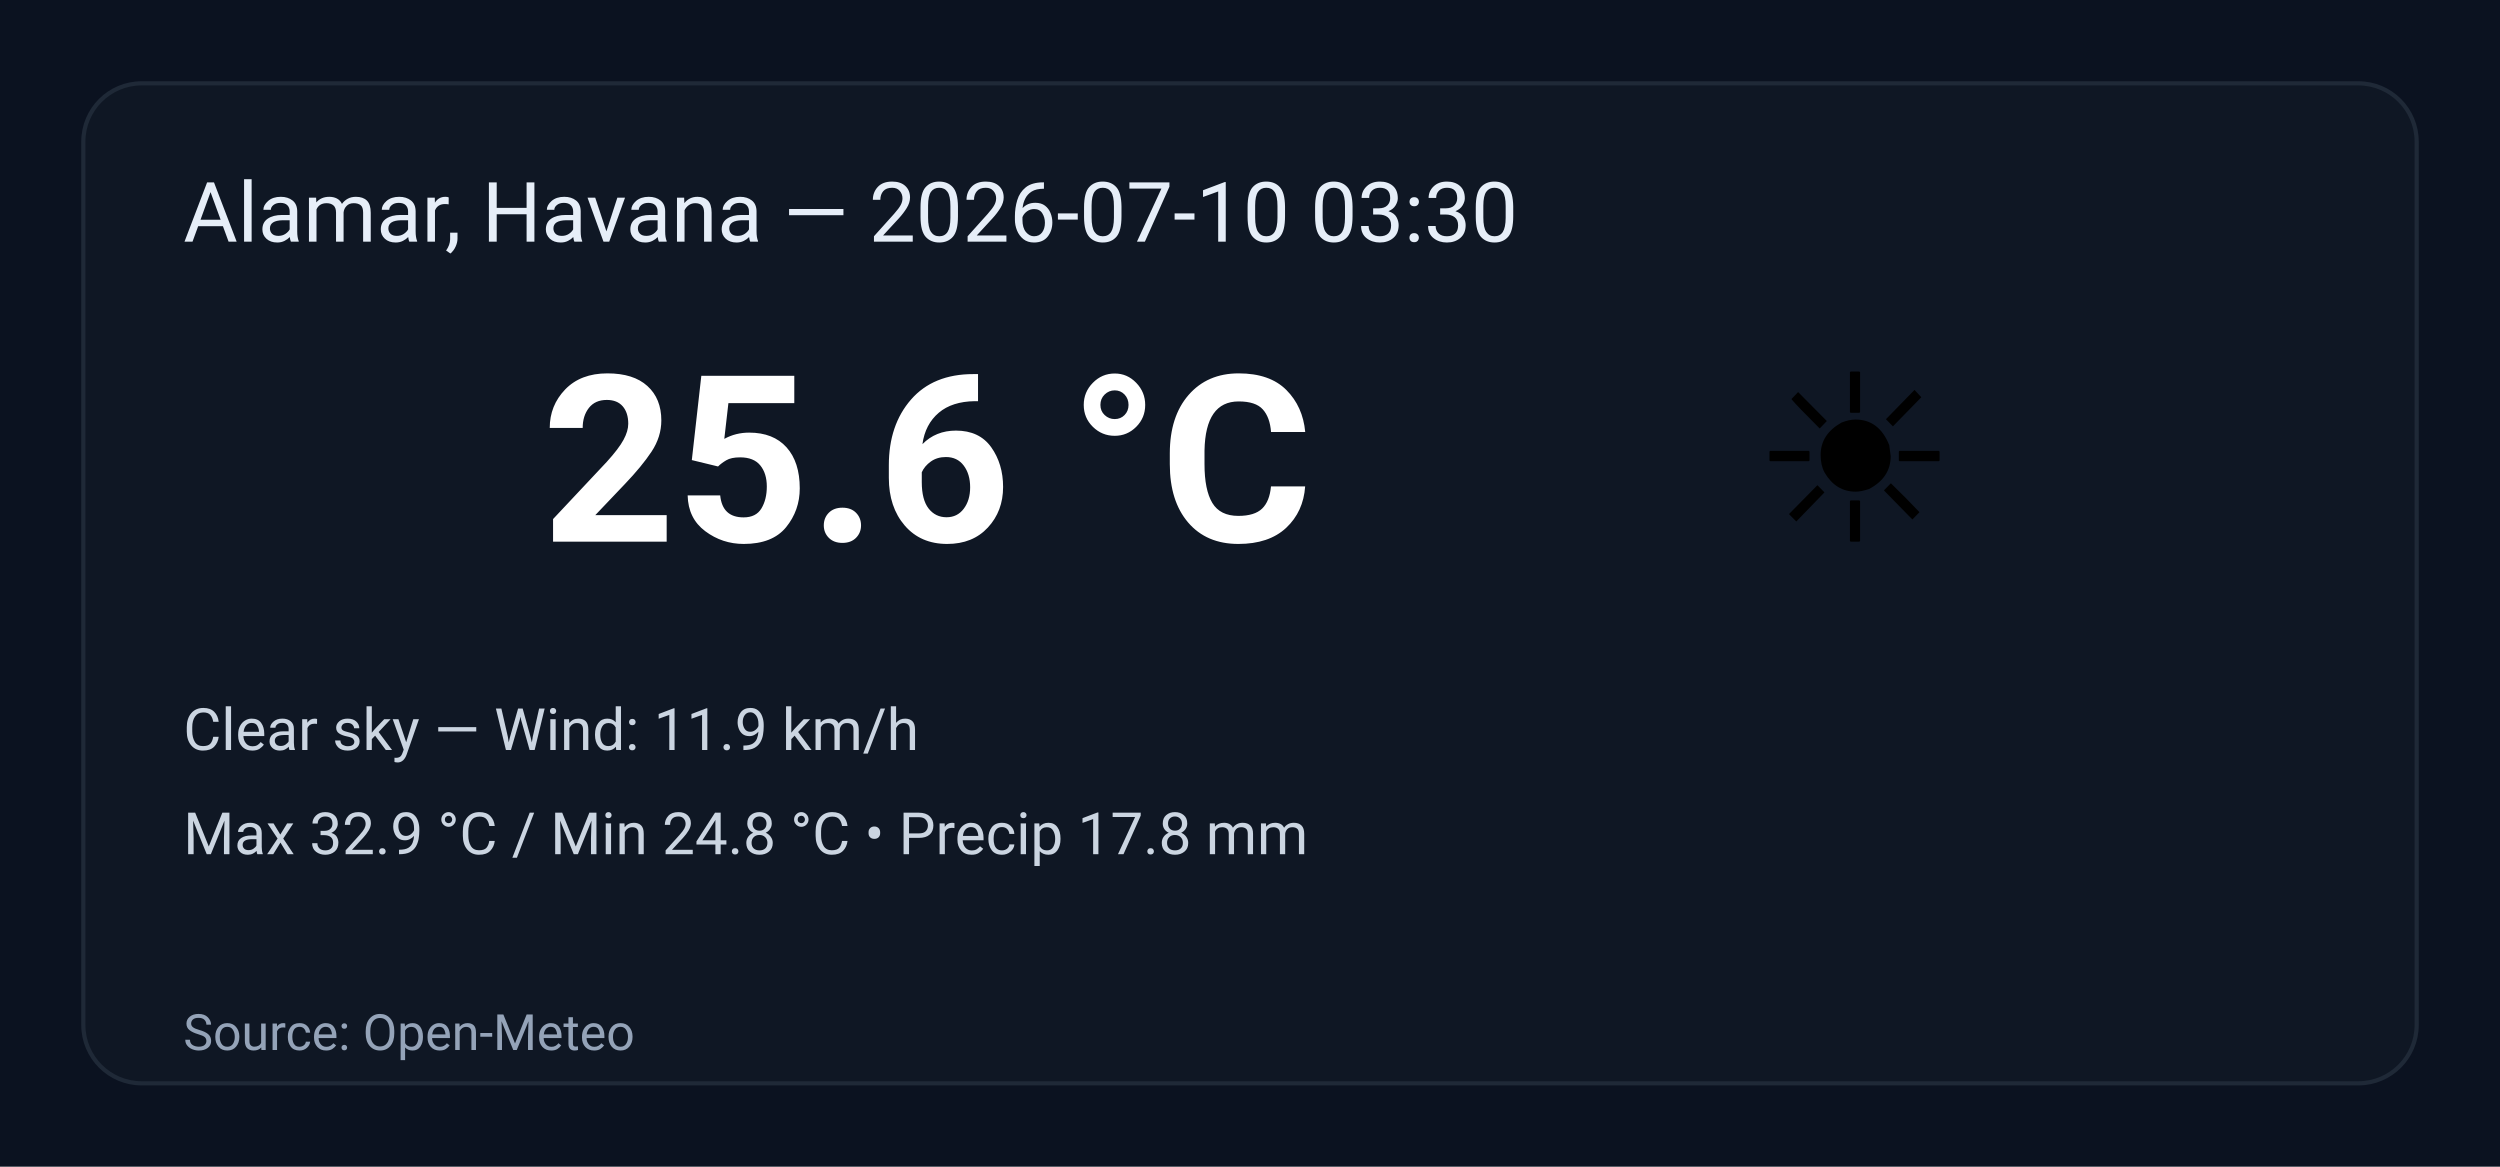
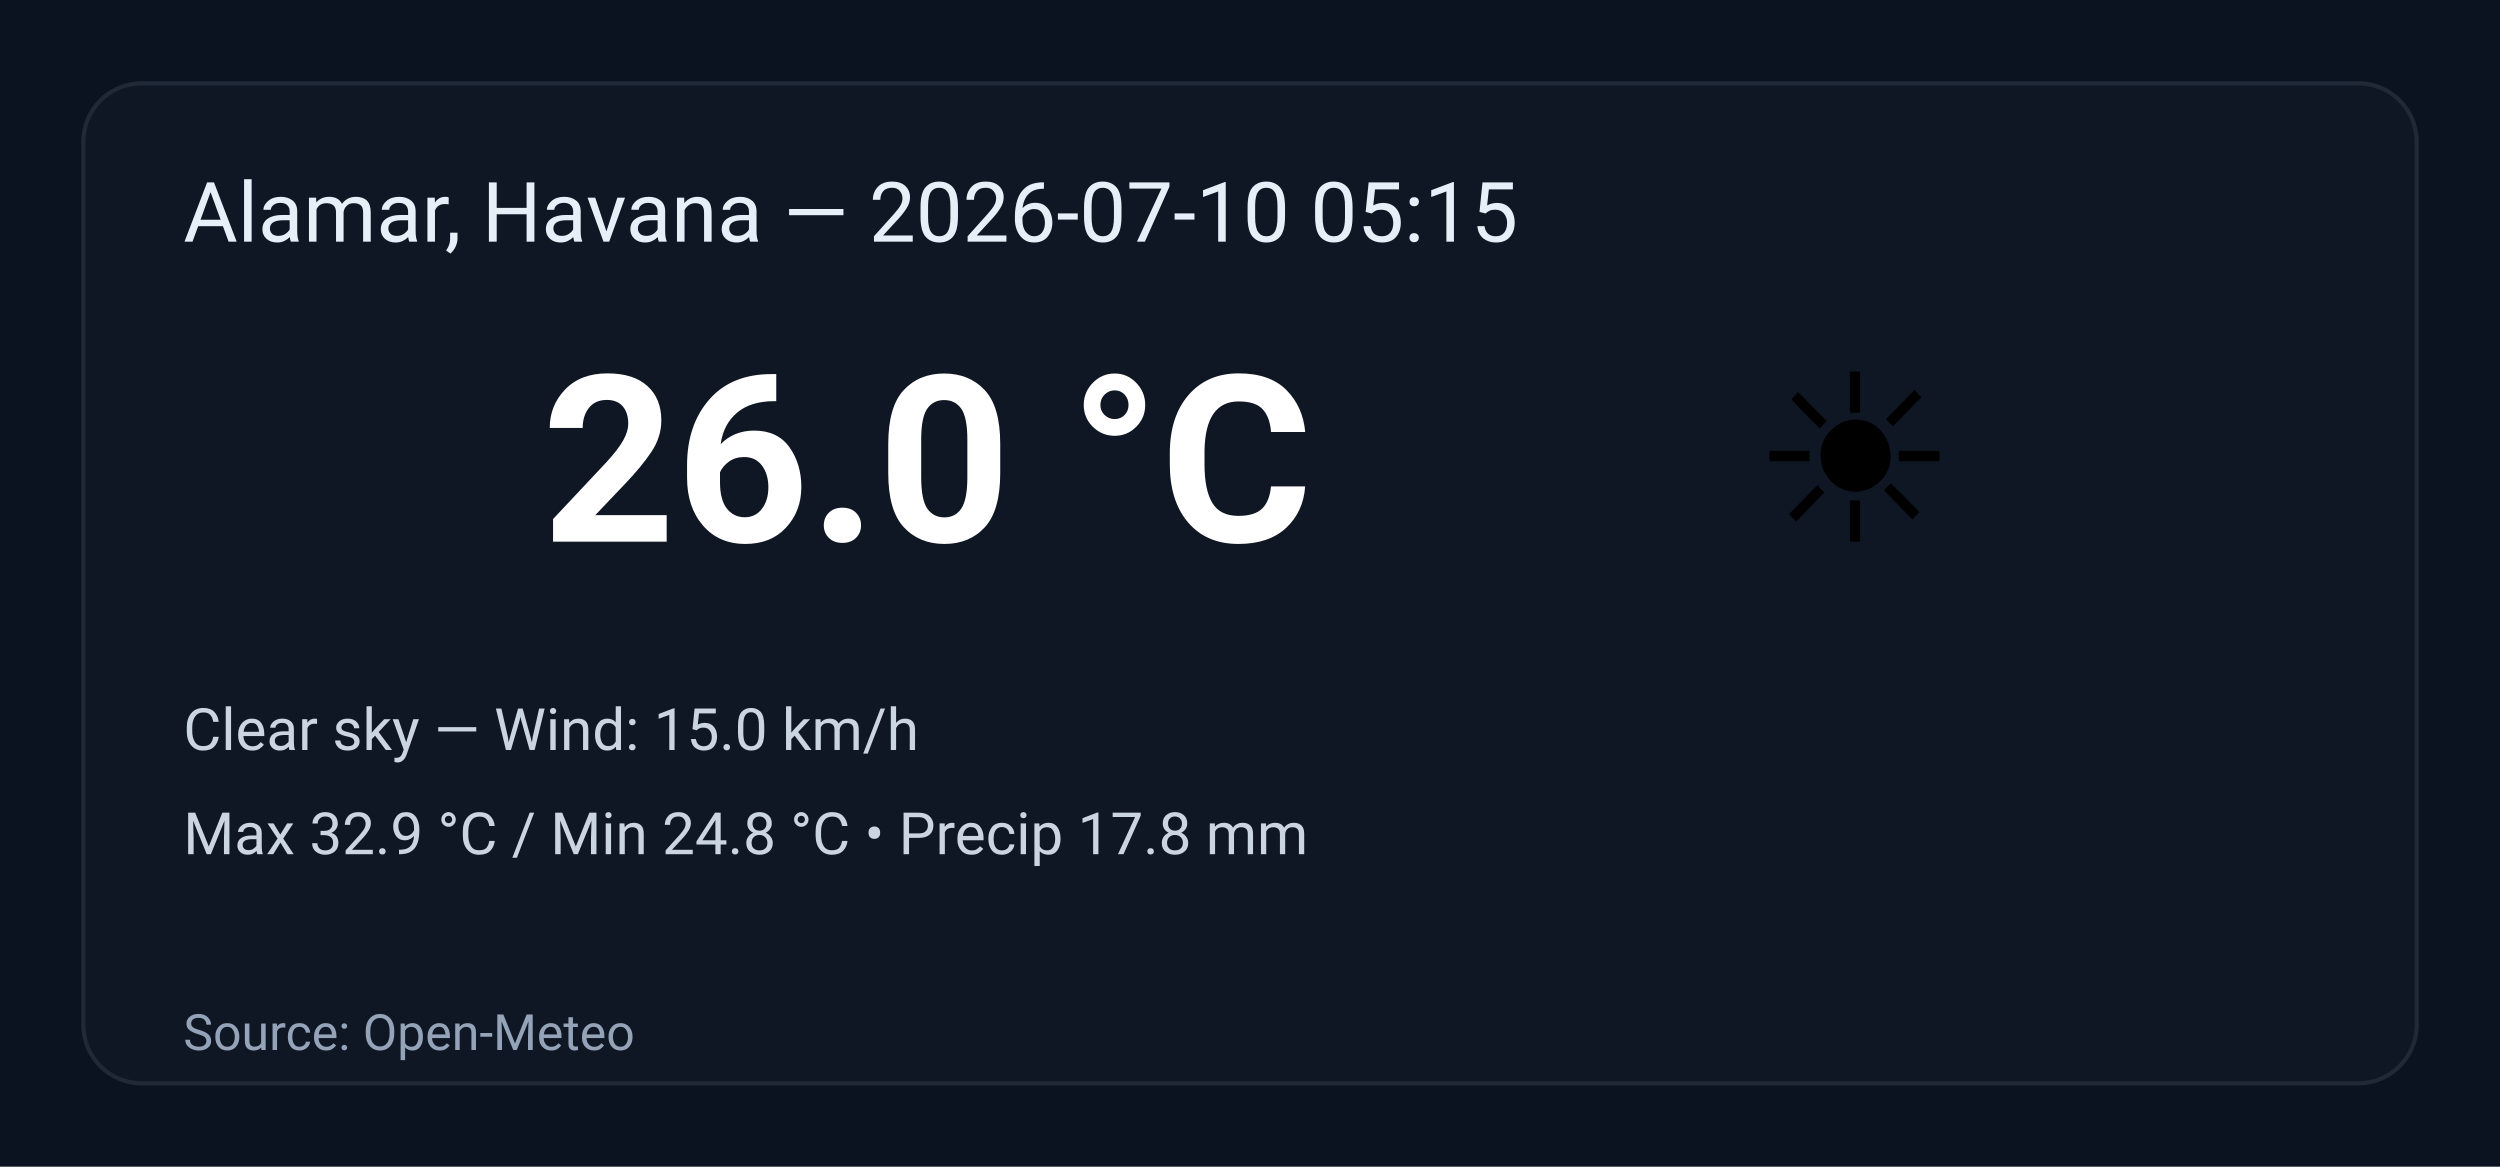
<svg xmlns="http://www.w3.org/2000/svg" width="600" height="280" viewBox="0 0 600 280" role="img" aria-label="Weather summary">
  <style>
    .bg { fill: #0b1220; }
    .card { fill: #0f1724; stroke: #1f2937; stroke-width:1; rx:14; }
    .title { font: 20px 'Segoe UI', Roboto, Arial; fill: #e6eef8; }
    .temp { font: 56px 'Segoe UI', Roboto, Arial; fill: #ffffff; font-weight:700; }
    .emoji { font-size:56px; }
    .meta { font: 14px 'Segoe UI', Roboto, Arial; fill: #cbd5e1; }
    .foot { font: 12px 'Segoe UI', Roboto, Arial; fill: #94a3b8; }
  </style>
  <rect class="bg" width="100%" height="100%" rx="0" />
  <g transform="translate(20,20)">
    <rect class="card" x="0" y="0" width="560" height="240" rx="12" />
-     <text class="title" x="24" y="38">Alamar, Havana — 2026-07-10 03:30</text>
+     <text class="title" x="24" y="38">Alamar, Havana — 2026-07-10 05:15</text>
    <text class="emoji" x="400" y="110">☀️</text>
-     <text class="temp" x="110" y="110">25.6 °C</text>
-     <text class="meta" x="24" y="160">Clear sky — Wind: 11.9 km/h</text>
+     <text class="temp" x="110" y="110">26.0 °C</text>
+     <text class="meta" x="24" y="160">Clear sky — Wind: 15.0 km/h</text>
    <text class="meta" x="24" y="185">Max 32.9 °C / Min 24.8 °C  •  Precip 17.8 mm</text>
    <text class="foot" x="24" y="232">Source: Open-Meteo</text>
  </g>
</svg>
